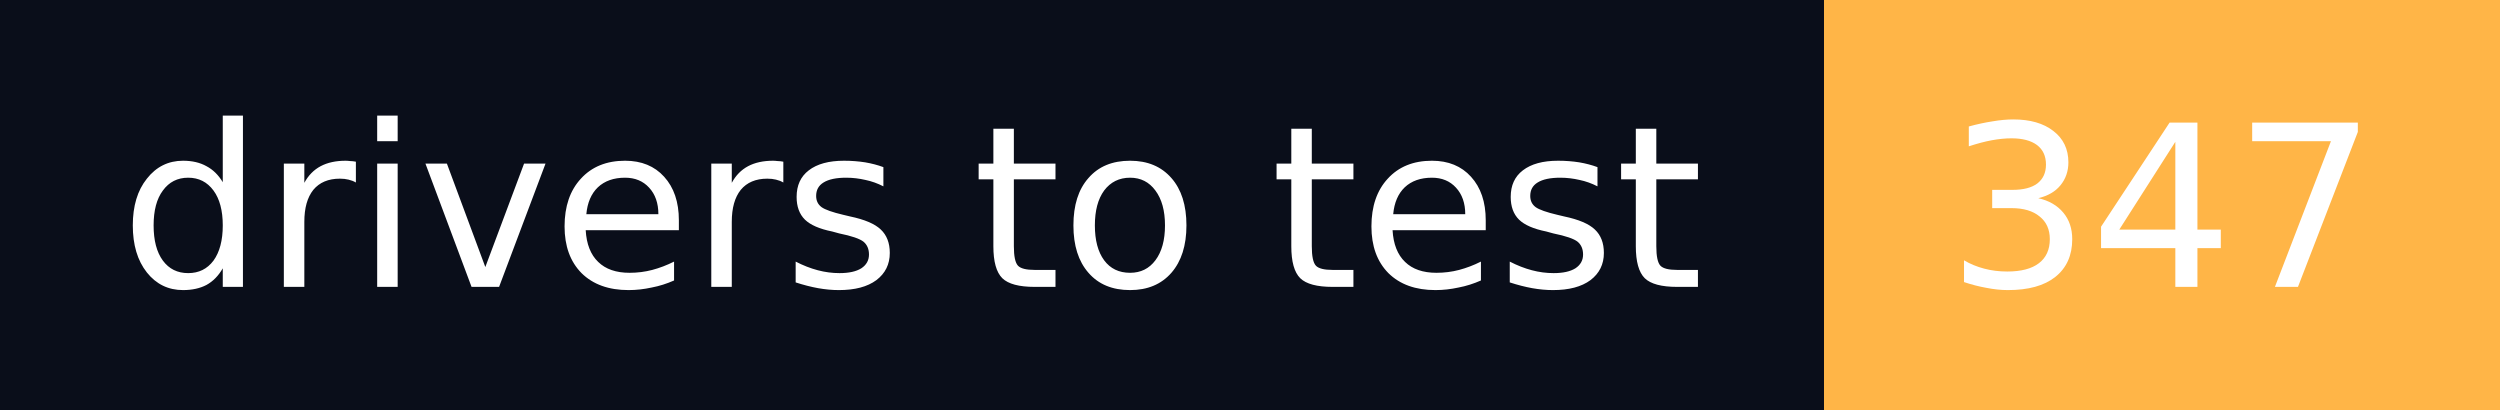
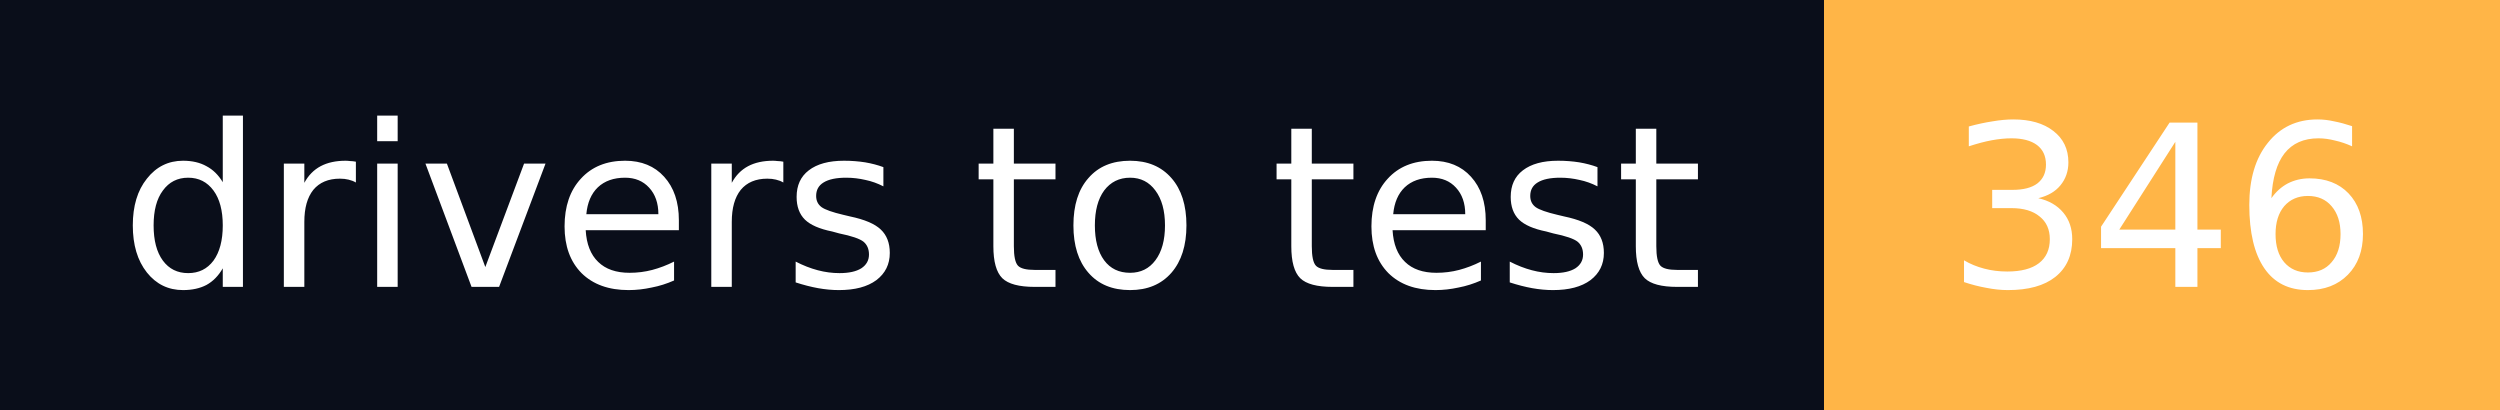
- <svg xmlns="http://www.w3.org/2000/svg" width="122" height="20" role="img" aria-label="drivers to test: 347">
+ <svg xmlns="http://www.w3.org/2000/svg" width="122" height="20" role="img" aria-label="drivers to test: 346">
  <g shape-rendering="crispEdges">
    <rect width="89" height="20" fill="#0a0e1a" />
    <rect x="89" width="33" height="20" fill="#ffb547" />
  </g>
  <g fill="#fff" text-anchor="middle" font-family="Verdana,Geneva,DejaVu Sans,sans-serif" font-size="11" text-rendering="geometricPrecision">
    <text x="44.5" y="14" textLength="77" lengthAdjust="spacingAndGlyphs">drivers to test</text>
-     <text x="105.5" y="14" textLength="21" lengthAdjust="spacingAndGlyphs">347</text>
+     <text x="105.5" y="14" textLength="21" lengthAdjust="spacingAndGlyphs">346</text>
  </g>
</svg>
